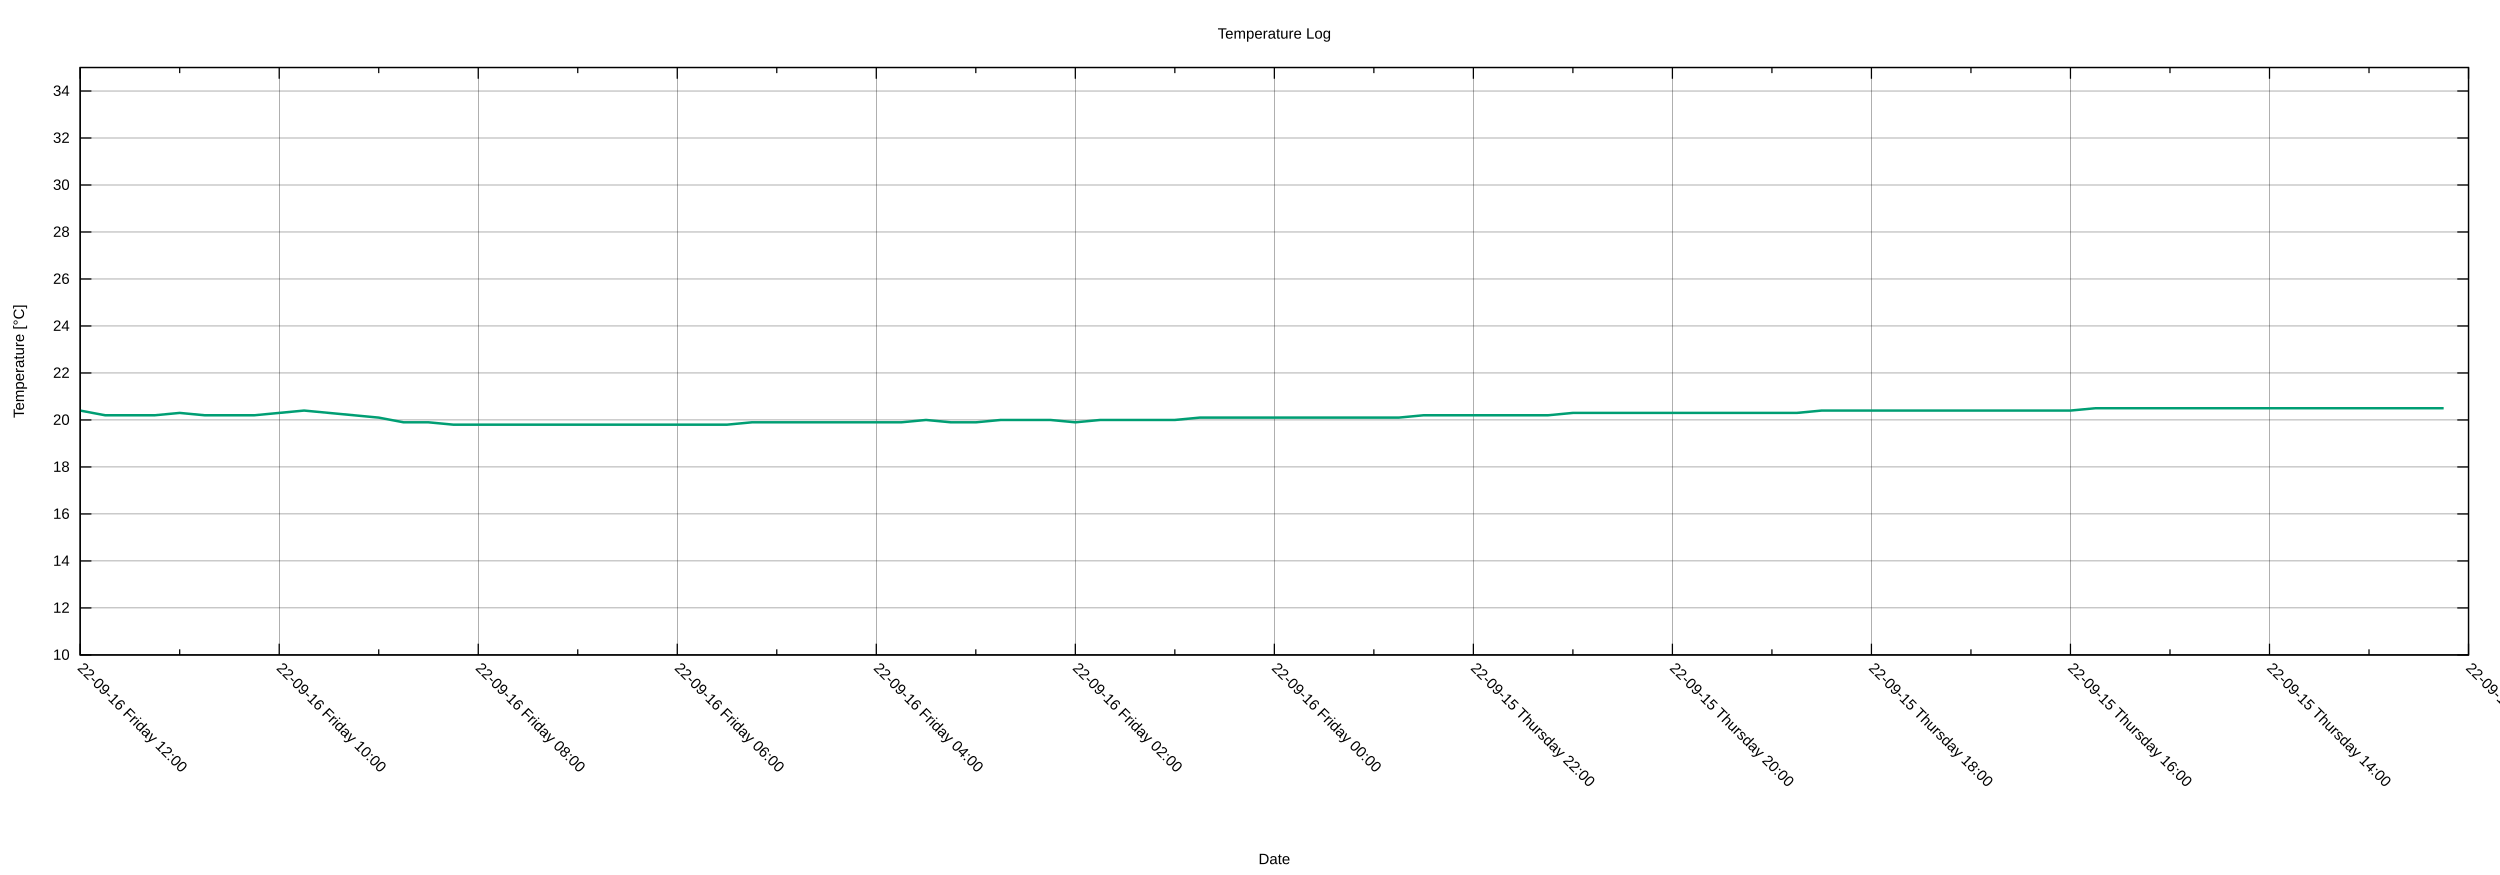
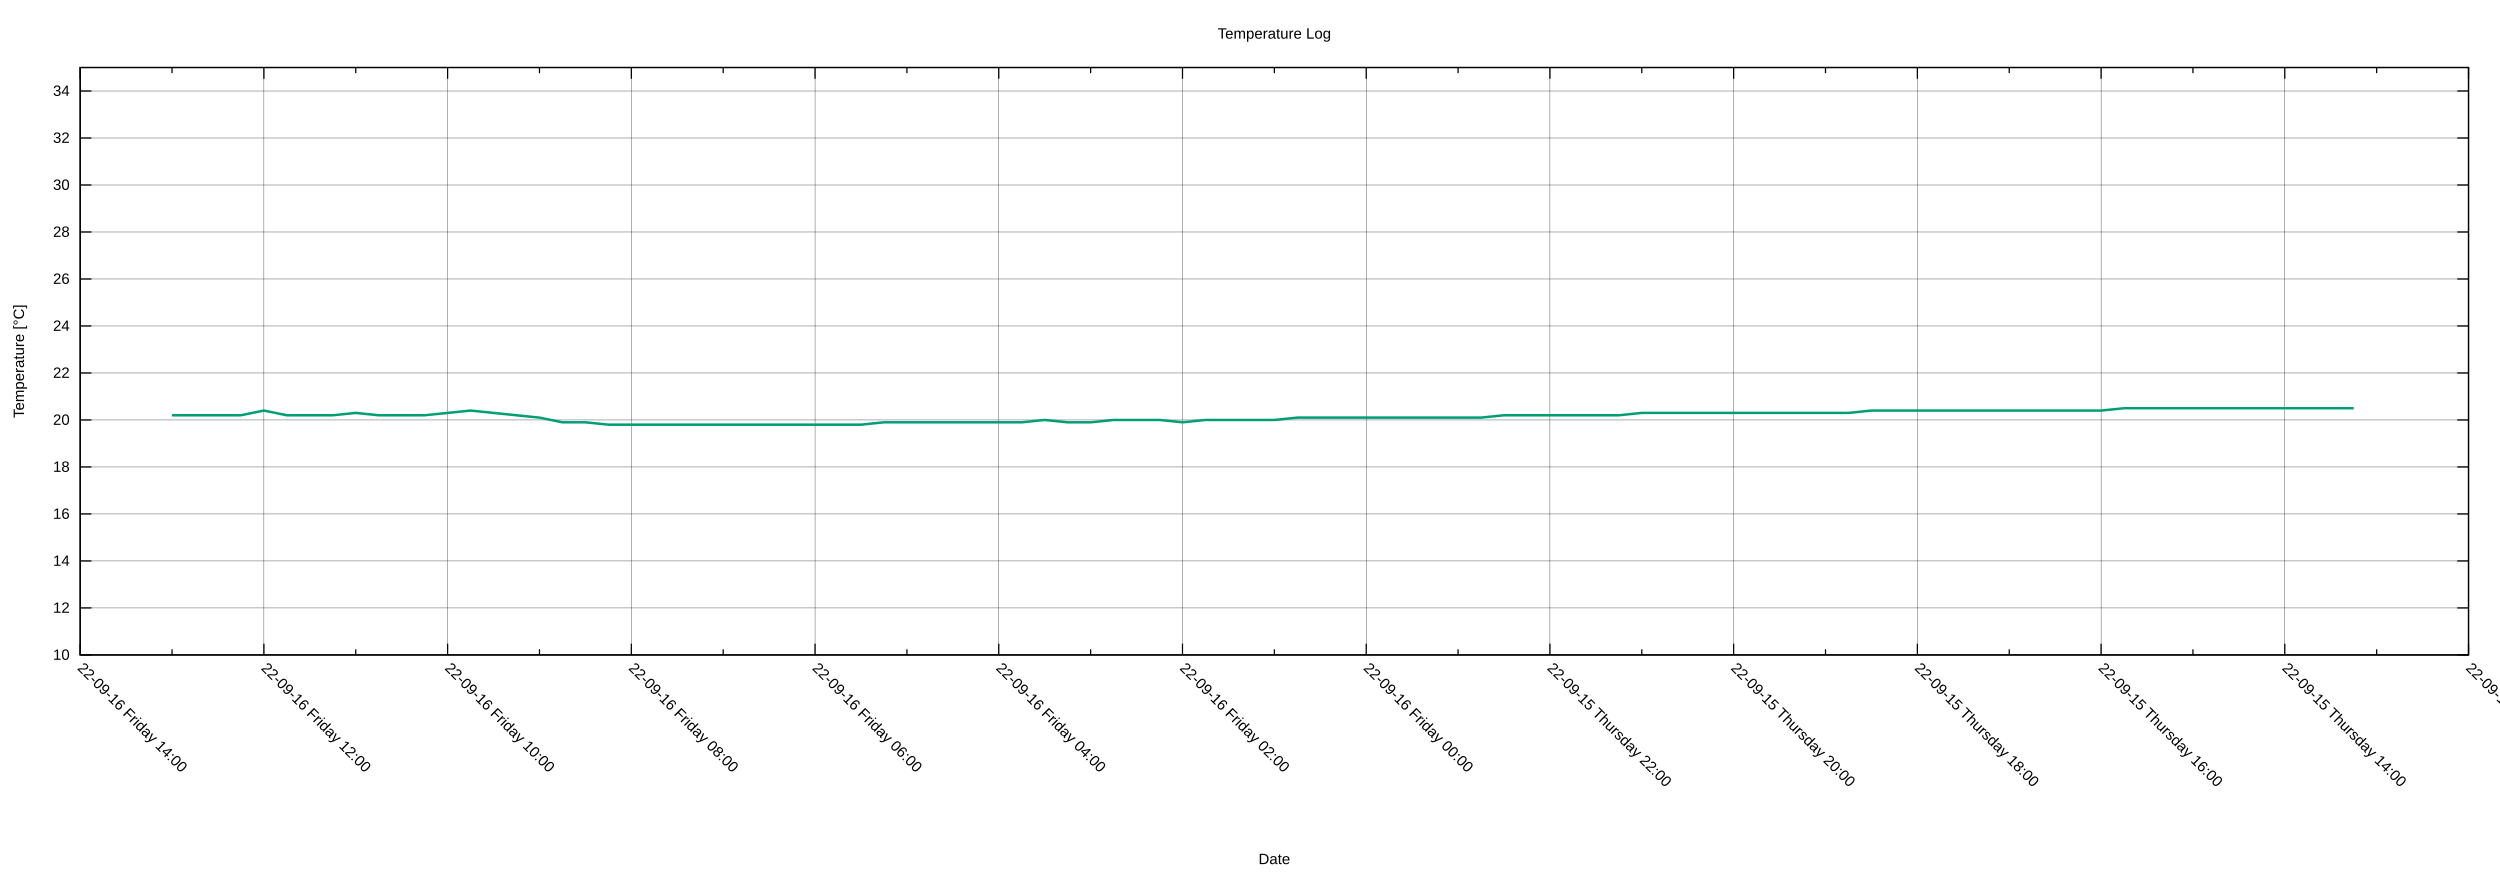
<svg xmlns="http://www.w3.org/2000/svg" xmlns:xlink="http://www.w3.org/1999/xlink" width="2000" height="700" viewBox="0 0 2000 700">
  <g id="gnuplot_canvas">
    <rect x="0" y="0" width="2000" height="700" fill="none" />
    <defs>
      <circle id="gpDot" r="0.5" stroke-width="0.5" stroke="currentColor" />
      <path id="gpPt0" stroke-width="0.222" stroke="currentColor" d="M-1,0 h2 M0,-1 v2" />
      <path id="gpPt1" stroke-width="0.222" stroke="currentColor" d="M-1,-1 L1,1 M1,-1 L-1,1" />
      <path id="gpPt2" stroke-width="0.222" stroke="currentColor" d="M-1,0 L1,0 M0,-1 L0,1 M-1,-1 L1,1 M-1,1 L1,-1" />
      <rect id="gpPt3" stroke-width="0.222" stroke="currentColor" x="-1" y="-1" width="2" height="2" />
      <rect id="gpPt4" stroke-width="0.222" stroke="currentColor" fill="currentColor" x="-1" y="-1" width="2" height="2" />
      <circle id="gpPt5" stroke-width="0.222" stroke="currentColor" cx="0" cy="0" r="1" />
      <use xlink:href="#gpPt5" id="gpPt6" fill="currentColor" stroke="none" />
      <path id="gpPt7" stroke-width="0.222" stroke="currentColor" d="M0,-1.33 L-1.33,0.67 L1.33,0.67 z" />
      <use xlink:href="#gpPt7" id="gpPt8" fill="currentColor" stroke="none" />
      <use xlink:href="#gpPt7" id="gpPt9" stroke="currentColor" transform="rotate(180)" />
      <use xlink:href="#gpPt9" id="gpPt10" fill="currentColor" stroke="none" />
      <use xlink:href="#gpPt3" id="gpPt11" stroke="currentColor" transform="rotate(45)" />
      <use xlink:href="#gpPt11" id="gpPt12" fill="currentColor" stroke="none" />
      <path id="gpPt13" stroke-width="0.222" stroke="currentColor" d="M0,1.330 L1.265,0.411 L0.782,-1.067 L-0.782,-1.076 L-1.265,0.411 z" />
      <use xlink:href="#gpPt13" id="gpPt14" fill="currentColor" stroke="none" />
      <filter id="textbox" filterUnits="objectBoundingBox" x="0" y="0" height="1" width="1">
        <feFlood flood-color="white" flood-opacity="1" result="bgnd" />
        <feComposite in="SourceGraphic" in2="bgnd" operator="atop" />
      </filter>
      <filter id="greybox" filterUnits="objectBoundingBox" x="0" y="0" height="1" width="1">
        <feFlood flood-color="lightgrey" flood-opacity="1" result="grey" />
        <feComposite in="SourceGraphic" in2="grey" operator="atop" />
      </filter>
    </defs>
    <g fill="none" color="white" stroke="currentColor" stroke-width="1.00" stroke-linecap="butt" stroke-linejoin="miter">
</g>
    <g fill="none" color="black" stroke="currentColor" stroke-width="1.00" stroke-linecap="butt" stroke-linejoin="miter">
</g>
    <g fill="none" color="black" stroke="black" stroke-width="0.25" stroke-linecap="butt" stroke-linejoin="miter">
</g>
    <g fill="none" color="black" stroke="currentColor" stroke-width="0.25" stroke-linecap="butt" stroke-linejoin="miter">
      <path stroke="black" class="gridline" d="M64.14,523.95 L1974.82,523.95  " />
    </g>
    <g fill="none" color="black" stroke="black" stroke-width="1.00" stroke-linecap="butt" stroke-linejoin="miter">
</g>
    <g fill="none" color="black" stroke="currentColor" stroke-width="1.00" stroke-linecap="butt" stroke-linejoin="miter">
      <path stroke="black" d="M64.14,523.95 L73.14,523.95 M1974.82,523.95 L1965.82,523.95  " />
      <g transform="translate(55.75,527.85)" stroke="none" fill="black" font-family="Arial" font-size="12.00" text-anchor="end">
        <text>
          <tspan font-family="Arial"> 10</tspan>
        </text>
      </g>
    </g>
    <g fill="none" color="black" stroke="currentColor" stroke-width="1.00" stroke-linecap="butt" stroke-linejoin="miter">
</g>
    <g fill="none" color="black" stroke="black" stroke-width="0.25" stroke-linecap="butt" stroke-linejoin="miter">
</g>
    <g fill="none" color="black" stroke="currentColor" stroke-width="0.25" stroke-linecap="butt" stroke-linejoin="miter">
      <path stroke="black" class="gridline" d="M64.14,486.35 L1974.82,486.35  " />
    </g>
    <g fill="none" color="black" stroke="black" stroke-width="1.00" stroke-linecap="butt" stroke-linejoin="miter">
</g>
    <g fill="none" color="black" stroke="currentColor" stroke-width="1.00" stroke-linecap="butt" stroke-linejoin="miter">
      <path stroke="black" d="M64.14,486.35 L73.14,486.35 M1974.82,486.35 L1965.82,486.35  " />
      <g transform="translate(55.75,490.25)" stroke="none" fill="black" font-family="Arial" font-size="12.00" text-anchor="end">
        <text>
          <tspan font-family="Arial"> 12</tspan>
        </text>
      </g>
    </g>
    <g fill="none" color="black" stroke="currentColor" stroke-width="1.00" stroke-linecap="butt" stroke-linejoin="miter">
</g>
    <g fill="none" color="black" stroke="black" stroke-width="0.25" stroke-linecap="butt" stroke-linejoin="miter">
</g>
    <g fill="none" color="black" stroke="currentColor" stroke-width="0.25" stroke-linecap="butt" stroke-linejoin="miter">
      <path stroke="black" class="gridline" d="M64.14,448.76 L1974.82,448.76  " />
    </g>
    <g fill="none" color="black" stroke="black" stroke-width="1.00" stroke-linecap="butt" stroke-linejoin="miter">
</g>
    <g fill="none" color="black" stroke="currentColor" stroke-width="1.00" stroke-linecap="butt" stroke-linejoin="miter">
      <path stroke="black" d="M64.14,448.76 L73.14,448.76 M1974.82,448.76 L1965.82,448.76  " />
      <g transform="translate(55.75,452.66)" stroke="none" fill="black" font-family="Arial" font-size="12.00" text-anchor="end">
        <text>
          <tspan font-family="Arial"> 14</tspan>
        </text>
      </g>
    </g>
    <g fill="none" color="black" stroke="currentColor" stroke-width="1.00" stroke-linecap="butt" stroke-linejoin="miter">
</g>
    <g fill="none" color="black" stroke="black" stroke-width="0.25" stroke-linecap="butt" stroke-linejoin="miter">
</g>
    <g fill="none" color="black" stroke="currentColor" stroke-width="0.25" stroke-linecap="butt" stroke-linejoin="miter">
      <path stroke="black" class="gridline" d="M64.14,411.16 L1974.82,411.16  " />
    </g>
    <g fill="none" color="black" stroke="black" stroke-width="1.00" stroke-linecap="butt" stroke-linejoin="miter">
</g>
    <g fill="none" color="black" stroke="currentColor" stroke-width="1.00" stroke-linecap="butt" stroke-linejoin="miter">
      <path stroke="black" d="M64.14,411.16 L73.14,411.16 M1974.82,411.16 L1965.82,411.16  " />
      <g transform="translate(55.75,415.06)" stroke="none" fill="black" font-family="Arial" font-size="12.00" text-anchor="end">
        <text>
          <tspan font-family="Arial"> 16</tspan>
        </text>
      </g>
    </g>
    <g fill="none" color="black" stroke="currentColor" stroke-width="1.00" stroke-linecap="butt" stroke-linejoin="miter">
</g>
    <g fill="none" color="black" stroke="black" stroke-width="0.25" stroke-linecap="butt" stroke-linejoin="miter">
</g>
    <g fill="none" color="black" stroke="currentColor" stroke-width="0.25" stroke-linecap="butt" stroke-linejoin="miter">
      <path stroke="black" class="gridline" d="M64.14,373.57 L1974.82,373.57  " />
    </g>
    <g fill="none" color="black" stroke="black" stroke-width="1.00" stroke-linecap="butt" stroke-linejoin="miter">
</g>
    <g fill="none" color="black" stroke="currentColor" stroke-width="1.00" stroke-linecap="butt" stroke-linejoin="miter">
      <path stroke="black" d="M64.14,373.57 L73.14,373.57 M1974.82,373.57 L1965.82,373.57  " />
      <g transform="translate(55.75,377.47)" stroke="none" fill="black" font-family="Arial" font-size="12.00" text-anchor="end">
        <text>
          <tspan font-family="Arial"> 18</tspan>
        </text>
      </g>
    </g>
    <g fill="none" color="black" stroke="currentColor" stroke-width="1.00" stroke-linecap="butt" stroke-linejoin="miter">
</g>
    <g fill="none" color="black" stroke="black" stroke-width="0.25" stroke-linecap="butt" stroke-linejoin="miter">
</g>
    <g fill="none" color="black" stroke="currentColor" stroke-width="0.25" stroke-linecap="butt" stroke-linejoin="miter">
      <path stroke="black" class="gridline" d="M64.14,335.97 L1974.82,335.97  " />
    </g>
    <g fill="none" color="black" stroke="black" stroke-width="1.00" stroke-linecap="butt" stroke-linejoin="miter">
</g>
    <g fill="none" color="black" stroke="currentColor" stroke-width="1.00" stroke-linecap="butt" stroke-linejoin="miter">
      <path stroke="black" d="M64.14,335.97 L73.14,335.97 M1974.82,335.97 L1965.82,335.97  " />
      <g transform="translate(55.75,339.87)" stroke="none" fill="black" font-family="Arial" font-size="12.00" text-anchor="end">
        <text>
          <tspan font-family="Arial"> 20</tspan>
        </text>
      </g>
    </g>
    <g fill="none" color="black" stroke="currentColor" stroke-width="1.00" stroke-linecap="butt" stroke-linejoin="miter">
</g>
    <g fill="none" color="black" stroke="black" stroke-width="0.25" stroke-linecap="butt" stroke-linejoin="miter">
</g>
    <g fill="none" color="black" stroke="currentColor" stroke-width="0.25" stroke-linecap="butt" stroke-linejoin="miter">
      <path stroke="black" class="gridline" d="M64.14,298.38 L1974.82,298.38  " />
    </g>
    <g fill="none" color="black" stroke="black" stroke-width="1.00" stroke-linecap="butt" stroke-linejoin="miter">
</g>
    <g fill="none" color="black" stroke="currentColor" stroke-width="1.00" stroke-linecap="butt" stroke-linejoin="miter">
      <path stroke="black" d="M64.14,298.38 L73.14,298.38 M1974.82,298.38 L1965.82,298.38  " />
      <g transform="translate(55.75,302.28)" stroke="none" fill="black" font-family="Arial" font-size="12.00" text-anchor="end">
        <text>
          <tspan font-family="Arial"> 22</tspan>
        </text>
      </g>
    </g>
    <g fill="none" color="black" stroke="currentColor" stroke-width="1.00" stroke-linecap="butt" stroke-linejoin="miter">
</g>
    <g fill="none" color="black" stroke="black" stroke-width="0.25" stroke-linecap="butt" stroke-linejoin="miter">
</g>
    <g fill="none" color="black" stroke="currentColor" stroke-width="0.25" stroke-linecap="butt" stroke-linejoin="miter">
      <path stroke="black" class="gridline" d="M64.14,260.78 L1974.82,260.78  " />
    </g>
    <g fill="none" color="black" stroke="black" stroke-width="1.00" stroke-linecap="butt" stroke-linejoin="miter">
</g>
    <g fill="none" color="black" stroke="currentColor" stroke-width="1.00" stroke-linecap="butt" stroke-linejoin="miter">
      <path stroke="black" d="M64.14,260.78 L73.14,260.78 M1974.82,260.78 L1965.82,260.78  " />
      <g transform="translate(55.75,264.68)" stroke="none" fill="black" font-family="Arial" font-size="12.00" text-anchor="end">
        <text>
          <tspan font-family="Arial"> 24</tspan>
        </text>
      </g>
    </g>
    <g fill="none" color="black" stroke="currentColor" stroke-width="1.00" stroke-linecap="butt" stroke-linejoin="miter">
</g>
    <g fill="none" color="black" stroke="black" stroke-width="0.25" stroke-linecap="butt" stroke-linejoin="miter">
</g>
    <g fill="none" color="black" stroke="currentColor" stroke-width="0.25" stroke-linecap="butt" stroke-linejoin="miter">
      <path stroke="black" class="gridline" d="M64.14,223.19 L1974.82,223.19  " />
    </g>
    <g fill="none" color="black" stroke="black" stroke-width="1.00" stroke-linecap="butt" stroke-linejoin="miter">
</g>
    <g fill="none" color="black" stroke="currentColor" stroke-width="1.00" stroke-linecap="butt" stroke-linejoin="miter">
      <path stroke="black" d="M64.14,223.19 L73.14,223.19 M1974.82,223.19 L1965.82,223.19  " />
      <g transform="translate(55.75,227.09)" stroke="none" fill="black" font-family="Arial" font-size="12.00" text-anchor="end">
        <text>
          <tspan font-family="Arial"> 26</tspan>
        </text>
      </g>
    </g>
    <g fill="none" color="black" stroke="currentColor" stroke-width="1.00" stroke-linecap="butt" stroke-linejoin="miter">
</g>
    <g fill="none" color="black" stroke="black" stroke-width="0.25" stroke-linecap="butt" stroke-linejoin="miter">
</g>
    <g fill="none" color="black" stroke="currentColor" stroke-width="0.25" stroke-linecap="butt" stroke-linejoin="miter">
      <path stroke="black" class="gridline" d="M64.14,185.59 L1974.82,185.59  " />
    </g>
    <g fill="none" color="black" stroke="black" stroke-width="1.00" stroke-linecap="butt" stroke-linejoin="miter">
</g>
    <g fill="none" color="black" stroke="currentColor" stroke-width="1.00" stroke-linecap="butt" stroke-linejoin="miter">
      <path stroke="black" d="M64.14,185.59 L73.14,185.59 M1974.82,185.59 L1965.82,185.59  " />
      <g transform="translate(55.75,189.49)" stroke="none" fill="black" font-family="Arial" font-size="12.00" text-anchor="end">
        <text>
          <tspan font-family="Arial"> 28</tspan>
        </text>
      </g>
    </g>
    <g fill="none" color="black" stroke="currentColor" stroke-width="1.00" stroke-linecap="butt" stroke-linejoin="miter">
</g>
    <g fill="none" color="black" stroke="black" stroke-width="0.25" stroke-linecap="butt" stroke-linejoin="miter">
</g>
    <g fill="none" color="black" stroke="currentColor" stroke-width="0.25" stroke-linecap="butt" stroke-linejoin="miter">
      <path stroke="black" class="gridline" d="M64.14,148.00 L1974.82,148.00  " />
    </g>
    <g fill="none" color="black" stroke="black" stroke-width="1.00" stroke-linecap="butt" stroke-linejoin="miter">
</g>
    <g fill="none" color="black" stroke="currentColor" stroke-width="1.00" stroke-linecap="butt" stroke-linejoin="miter">
      <path stroke="black" d="M64.14,148.00 L73.14,148.00 M1974.82,148.00 L1965.82,148.00  " />
      <g transform="translate(55.75,151.90)" stroke="none" fill="black" font-family="Arial" font-size="12.00" text-anchor="end">
        <text>
          <tspan font-family="Arial"> 30</tspan>
        </text>
      </g>
    </g>
    <g fill="none" color="black" stroke="currentColor" stroke-width="1.00" stroke-linecap="butt" stroke-linejoin="miter">
</g>
    <g fill="none" color="black" stroke="black" stroke-width="0.25" stroke-linecap="butt" stroke-linejoin="miter">
</g>
    <g fill="none" color="black" stroke="currentColor" stroke-width="0.25" stroke-linecap="butt" stroke-linejoin="miter">
      <path stroke="black" class="gridline" d="M64.14,110.40 L1974.82,110.40  " />
    </g>
    <g fill="none" color="black" stroke="black" stroke-width="1.00" stroke-linecap="butt" stroke-linejoin="miter">
</g>
    <g fill="none" color="black" stroke="currentColor" stroke-width="1.00" stroke-linecap="butt" stroke-linejoin="miter">
      <path stroke="black" d="M64.14,110.40 L73.14,110.40 M1974.82,110.40 L1965.82,110.40  " />
      <g transform="translate(55.75,114.30)" stroke="none" fill="black" font-family="Arial" font-size="12.00" text-anchor="end">
        <text>
          <tspan font-family="Arial"> 32</tspan>
        </text>
      </g>
    </g>
    <g fill="none" color="black" stroke="currentColor" stroke-width="1.00" stroke-linecap="butt" stroke-linejoin="miter">
</g>
    <g fill="none" color="black" stroke="black" stroke-width="0.25" stroke-linecap="butt" stroke-linejoin="miter">
</g>
    <g fill="none" color="black" stroke="currentColor" stroke-width="0.25" stroke-linecap="butt" stroke-linejoin="miter">
      <path stroke="black" class="gridline" d="M64.14,72.81 L1974.82,72.81  " />
    </g>
    <g fill="none" color="black" stroke="black" stroke-width="1.00" stroke-linecap="butt" stroke-linejoin="miter">
</g>
    <g fill="none" color="black" stroke="currentColor" stroke-width="1.00" stroke-linecap="butt" stroke-linejoin="miter">
      <path stroke="black" d="M64.14,72.81 L73.14,72.81 M1974.82,72.81 L1965.82,72.81  " />
      <g transform="translate(55.75,76.71)" stroke="none" fill="black" font-family="Arial" font-size="12.00" text-anchor="end">
        <text>
          <tspan font-family="Arial"> 34</tspan>
        </text>
      </g>
    </g>
    <g fill="none" color="black" stroke="currentColor" stroke-width="1.00" stroke-linecap="butt" stroke-linejoin="miter">
</g>
    <g fill="none" color="black" stroke="black" stroke-width="0.25" stroke-linecap="butt" stroke-linejoin="miter">
</g>
    <g fill="none" color="black" stroke="currentColor" stroke-width="0.25" stroke-linecap="butt" stroke-linejoin="miter">
      <path stroke="black" class="gridline" d="M1974.82,523.95 L1974.82,54.01  " />
    </g>
    <g fill="none" color="black" stroke="black" stroke-width="1.00" stroke-linecap="butt" stroke-linejoin="miter">
</g>
    <g fill="none" color="black" stroke="currentColor" stroke-width="1.00" stroke-linecap="butt" stroke-linejoin="miter">
      <path stroke="black" d="M1974.82,523.95 L1974.82,514.95 M1974.82,54.01 L1974.82,63.01  " />
      <g transform="translate(1972.06,535.10) rotate(45)" stroke="none" fill="black" font-family="Arial" font-size="12.00" text-anchor="start">
        <text>
          <tspan font-family="Arial">22-09-15 Thursday 12:00</tspan>
        </text>
      </g>
    </g>
    <g fill="none" color="black" stroke="currentColor" stroke-width="1.00" stroke-linecap="butt" stroke-linejoin="miter">
-       <path stroke="black" d="M1895.21,523.95 L1895.21,519.45 M1895.21,54.01 L1895.21,58.51  " />
-     </g>
-     <g fill="none" color="black" stroke="black" stroke-width="0.25" stroke-linecap="butt" stroke-linejoin="miter">
- </g>
-     <g fill="none" color="black" stroke="currentColor" stroke-width="0.25" stroke-linecap="butt" stroke-linejoin="miter">
-       <path stroke="black" class="gridline" d="M1815.60,523.95 L1815.60,54.01  " />
-     </g>
-     <g fill="none" color="black" stroke="black" stroke-width="1.00" stroke-linecap="butt" stroke-linejoin="miter">
- </g>
-     <g fill="none" color="black" stroke="currentColor" stroke-width="1.00" stroke-linecap="butt" stroke-linejoin="miter">
-       <path stroke="black" d="M1815.60,523.95 L1815.60,514.95 M1815.60,54.01 L1815.60,63.01  " />
-       <g transform="translate(1812.84,535.10) rotate(45)" stroke="none" fill="black" font-family="Arial" font-size="12.00" text-anchor="start">
+       <path stroke="black" d="M1901.33,523.95 L1901.33,519.45 M1901.33,54.01 L1901.33,58.51  " />
+     </g>
+     <g fill="none" color="black" stroke="black" stroke-width="0.25" stroke-linecap="butt" stroke-linejoin="miter">
+ </g>
+     <g fill="none" color="black" stroke="currentColor" stroke-width="0.25" stroke-linecap="butt" stroke-linejoin="miter">
+       <path stroke="black" class="gridline" d="M1827.84,523.95 L1827.84,54.01  " />
+     </g>
+     <g fill="none" color="black" stroke="black" stroke-width="1.00" stroke-linecap="butt" stroke-linejoin="miter">
+ </g>
+     <g fill="none" color="black" stroke="currentColor" stroke-width="1.00" stroke-linecap="butt" stroke-linejoin="miter">
+       <path stroke="black" d="M1827.84,523.95 L1827.84,514.95 M1827.84,54.01 L1827.84,63.01  " />
+       <g transform="translate(1825.08,535.10) rotate(45)" stroke="none" fill="black" font-family="Arial" font-size="12.00" text-anchor="start">
        <text>
          <tspan font-family="Arial">22-09-15 Thursday 14:00</tspan>
        </text>
      </g>
    </g>
    <g fill="none" color="black" stroke="currentColor" stroke-width="1.00" stroke-linecap="butt" stroke-linejoin="miter">
-       <path stroke="black" d="M1735.99,523.95 L1735.99,519.45 M1735.99,54.01 L1735.99,58.51  " />
-     </g>
-     <g fill="none" color="black" stroke="black" stroke-width="0.25" stroke-linecap="butt" stroke-linejoin="miter">
- </g>
-     <g fill="none" color="black" stroke="currentColor" stroke-width="0.25" stroke-linecap="butt" stroke-linejoin="miter">
-       <path stroke="black" class="gridline" d="M1656.37,523.95 L1656.37,54.01  " />
-     </g>
-     <g fill="none" color="black" stroke="black" stroke-width="1.00" stroke-linecap="butt" stroke-linejoin="miter">
- </g>
-     <g fill="none" color="black" stroke="currentColor" stroke-width="1.00" stroke-linecap="butt" stroke-linejoin="miter">
-       <path stroke="black" d="M1656.37,523.95 L1656.37,514.95 M1656.37,54.01 L1656.37,63.01  " />
-       <g transform="translate(1653.61,535.10) rotate(45)" stroke="none" fill="black" font-family="Arial" font-size="12.00" text-anchor="start">
+       <path stroke="black" d="M1754.36,523.95 L1754.36,519.45 M1754.36,54.01 L1754.36,58.51  " />
+     </g>
+     <g fill="none" color="black" stroke="black" stroke-width="0.25" stroke-linecap="butt" stroke-linejoin="miter">
+ </g>
+     <g fill="none" color="black" stroke="currentColor" stroke-width="0.25" stroke-linecap="butt" stroke-linejoin="miter">
+       <path stroke="black" class="gridline" d="M1680.87,523.95 L1680.87,54.01  " />
+     </g>
+     <g fill="none" color="black" stroke="black" stroke-width="1.00" stroke-linecap="butt" stroke-linejoin="miter">
+ </g>
+     <g fill="none" color="black" stroke="currentColor" stroke-width="1.00" stroke-linecap="butt" stroke-linejoin="miter">
+       <path stroke="black" d="M1680.87,523.95 L1680.87,514.95 M1680.87,54.01 L1680.87,63.01  " />
+       <g transform="translate(1678.11,535.10) rotate(45)" stroke="none" fill="black" font-family="Arial" font-size="12.00" text-anchor="start">
        <text>
          <tspan font-family="Arial">22-09-15 Thursday 16:00</tspan>
        </text>
      </g>
    </g>
    <g fill="none" color="black" stroke="currentColor" stroke-width="1.00" stroke-linecap="butt" stroke-linejoin="miter">
-       <path stroke="black" d="M1576.76,523.95 L1576.76,519.45 M1576.76,54.01 L1576.76,58.51  " />
-     </g>
-     <g fill="none" color="black" stroke="black" stroke-width="0.25" stroke-linecap="butt" stroke-linejoin="miter">
- </g>
-     <g fill="none" color="black" stroke="currentColor" stroke-width="0.25" stroke-linecap="butt" stroke-linejoin="miter">
-       <path stroke="black" class="gridline" d="M1497.15,523.95 L1497.15,54.01  " />
-     </g>
-     <g fill="none" color="black" stroke="black" stroke-width="1.00" stroke-linecap="butt" stroke-linejoin="miter">
- </g>
-     <g fill="none" color="black" stroke="currentColor" stroke-width="1.00" stroke-linecap="butt" stroke-linejoin="miter">
-       <path stroke="black" d="M1497.15,523.95 L1497.15,514.95 M1497.15,54.01 L1497.15,63.01  " />
-       <g transform="translate(1494.39,535.10) rotate(45)" stroke="none" fill="black" font-family="Arial" font-size="12.00" text-anchor="start">
+       <path stroke="black" d="M1607.38,523.95 L1607.38,519.45 M1607.38,54.01 L1607.38,58.51  " />
+     </g>
+     <g fill="none" color="black" stroke="black" stroke-width="0.25" stroke-linecap="butt" stroke-linejoin="miter">
+ </g>
+     <g fill="none" color="black" stroke="currentColor" stroke-width="0.25" stroke-linecap="butt" stroke-linejoin="miter">
+       <path stroke="black" class="gridline" d="M1533.89,523.95 L1533.89,54.01  " />
+     </g>
+     <g fill="none" color="black" stroke="black" stroke-width="1.00" stroke-linecap="butt" stroke-linejoin="miter">
+ </g>
+     <g fill="none" color="black" stroke="currentColor" stroke-width="1.00" stroke-linecap="butt" stroke-linejoin="miter">
+       <path stroke="black" d="M1533.89,523.95 L1533.89,514.95 M1533.89,54.01 L1533.89,63.01  " />
+       <g transform="translate(1531.13,535.10) rotate(45)" stroke="none" fill="black" font-family="Arial" font-size="12.00" text-anchor="start">
        <text>
          <tspan font-family="Arial">22-09-15 Thursday 18:00</tspan>
        </text>
      </g>
    </g>
    <g fill="none" color="black" stroke="currentColor" stroke-width="1.00" stroke-linecap="butt" stroke-linejoin="miter">
-       <path stroke="black" d="M1417.54,523.95 L1417.54,519.45 M1417.54,54.01 L1417.54,58.51  " />
-     </g>
-     <g fill="none" color="black" stroke="black" stroke-width="0.25" stroke-linecap="butt" stroke-linejoin="miter">
- </g>
-     <g fill="none" color="black" stroke="currentColor" stroke-width="0.25" stroke-linecap="butt" stroke-linejoin="miter">
-       <path stroke="black" class="gridline" d="M1337.93,523.95 L1337.93,54.01  " />
-     </g>
-     <g fill="none" color="black" stroke="black" stroke-width="1.00" stroke-linecap="butt" stroke-linejoin="miter">
- </g>
-     <g fill="none" color="black" stroke="currentColor" stroke-width="1.00" stroke-linecap="butt" stroke-linejoin="miter">
-       <path stroke="black" d="M1337.93,523.95 L1337.93,514.95 M1337.93,54.01 L1337.93,63.01  " />
-       <g transform="translate(1335.17,535.10) rotate(45)" stroke="none" fill="black" font-family="Arial" font-size="12.00" text-anchor="start">
+       <path stroke="black" d="M1460.41,523.95 L1460.41,519.45 M1460.41,54.01 L1460.41,58.51  " />
+     </g>
+     <g fill="none" color="black" stroke="black" stroke-width="0.25" stroke-linecap="butt" stroke-linejoin="miter">
+ </g>
+     <g fill="none" color="black" stroke="currentColor" stroke-width="0.25" stroke-linecap="butt" stroke-linejoin="miter">
+       <path stroke="black" class="gridline" d="M1386.92,523.95 L1386.92,54.01  " />
+     </g>
+     <g fill="none" color="black" stroke="black" stroke-width="1.00" stroke-linecap="butt" stroke-linejoin="miter">
+ </g>
+     <g fill="none" color="black" stroke="currentColor" stroke-width="1.00" stroke-linecap="butt" stroke-linejoin="miter">
+       <path stroke="black" d="M1386.92,523.95 L1386.92,514.95 M1386.92,54.01 L1386.92,63.01  " />
+       <g transform="translate(1384.16,535.10) rotate(45)" stroke="none" fill="black" font-family="Arial" font-size="12.00" text-anchor="start">
        <text>
          <tspan font-family="Arial">22-09-15 Thursday 20:00</tspan>
        </text>
      </g>
    </g>
    <g fill="none" color="black" stroke="currentColor" stroke-width="1.00" stroke-linecap="butt" stroke-linejoin="miter">
-       <path stroke="black" d="M1258.32,523.95 L1258.32,519.45 M1258.32,54.01 L1258.32,58.51  " />
-     </g>
-     <g fill="none" color="black" stroke="black" stroke-width="0.25" stroke-linecap="butt" stroke-linejoin="miter">
- </g>
-     <g fill="none" color="black" stroke="currentColor" stroke-width="0.25" stroke-linecap="butt" stroke-linejoin="miter">
-       <path stroke="black" class="gridline" d="M1178.70,523.95 L1178.70,54.01  " />
-     </g>
-     <g fill="none" color="black" stroke="black" stroke-width="1.00" stroke-linecap="butt" stroke-linejoin="miter">
- </g>
-     <g fill="none" color="black" stroke="currentColor" stroke-width="1.00" stroke-linecap="butt" stroke-linejoin="miter">
-       <path stroke="black" d="M1178.70,523.95 L1178.70,514.95 M1178.70,54.01 L1178.70,63.01  " />
-       <g transform="translate(1175.94,535.10) rotate(45)" stroke="none" fill="black" font-family="Arial" font-size="12.00" text-anchor="start">
+       <path stroke="black" d="M1313.43,523.95 L1313.43,519.45 M1313.43,54.01 L1313.43,58.51  " />
+     </g>
+     <g fill="none" color="black" stroke="black" stroke-width="0.25" stroke-linecap="butt" stroke-linejoin="miter">
+ </g>
+     <g fill="none" color="black" stroke="currentColor" stroke-width="0.25" stroke-linecap="butt" stroke-linejoin="miter">
+       <path stroke="black" class="gridline" d="M1239.94,523.95 L1239.94,54.01  " />
+     </g>
+     <g fill="none" color="black" stroke="black" stroke-width="1.00" stroke-linecap="butt" stroke-linejoin="miter">
+ </g>
+     <g fill="none" color="black" stroke="currentColor" stroke-width="1.00" stroke-linecap="butt" stroke-linejoin="miter">
+       <path stroke="black" d="M1239.94,523.95 L1239.94,514.95 M1239.94,54.01 L1239.94,63.01  " />
+       <g transform="translate(1237.18,535.10) rotate(45)" stroke="none" fill="black" font-family="Arial" font-size="12.00" text-anchor="start">
        <text>
          <tspan font-family="Arial">22-09-15 Thursday 22:00</tspan>
        </text>
      </g>
    </g>
    <g fill="none" color="black" stroke="currentColor" stroke-width="1.00" stroke-linecap="butt" stroke-linejoin="miter">
-       <path stroke="black" d="M1099.09,523.95 L1099.09,519.45 M1099.09,54.01 L1099.09,58.51  " />
-     </g>
-     <g fill="none" color="black" stroke="black" stroke-width="0.25" stroke-linecap="butt" stroke-linejoin="miter">
- </g>
-     <g fill="none" color="black" stroke="currentColor" stroke-width="0.25" stroke-linecap="butt" stroke-linejoin="miter">
-       <path stroke="black" class="gridline" d="M1019.48,523.95 L1019.48,54.01  " />
-     </g>
-     <g fill="none" color="black" stroke="black" stroke-width="1.00" stroke-linecap="butt" stroke-linejoin="miter">
- </g>
-     <g fill="none" color="black" stroke="currentColor" stroke-width="1.00" stroke-linecap="butt" stroke-linejoin="miter">
-       <path stroke="black" d="M1019.48,523.95 L1019.48,514.95 M1019.48,54.01 L1019.48,63.01  " />
-       <g transform="translate(1016.72,535.10) rotate(45)" stroke="none" fill="black" font-family="Arial" font-size="12.00" text-anchor="start">
+       <path stroke="black" d="M1166.46,523.95 L1166.46,519.45 M1166.46,54.01 L1166.46,58.51  " />
+     </g>
+     <g fill="none" color="black" stroke="black" stroke-width="0.25" stroke-linecap="butt" stroke-linejoin="miter">
+ </g>
+     <g fill="none" color="black" stroke="currentColor" stroke-width="0.25" stroke-linecap="butt" stroke-linejoin="miter">
+       <path stroke="black" class="gridline" d="M1092.97,523.95 L1092.97,54.01  " />
+     </g>
+     <g fill="none" color="black" stroke="black" stroke-width="1.00" stroke-linecap="butt" stroke-linejoin="miter">
+ </g>
+     <g fill="none" color="black" stroke="currentColor" stroke-width="1.00" stroke-linecap="butt" stroke-linejoin="miter">
+       <path stroke="black" d="M1092.97,523.95 L1092.97,514.95 M1092.97,54.01 L1092.97,63.01  " />
+       <g transform="translate(1090.21,535.10) rotate(45)" stroke="none" fill="black" font-family="Arial" font-size="12.00" text-anchor="start">
        <text>
          <tspan font-family="Arial">22-09-16 Friday 00:00</tspan>
        </text>
      </g>
    </g>
    <g fill="none" color="black" stroke="currentColor" stroke-width="1.00" stroke-linecap="butt" stroke-linejoin="miter">
-       <path stroke="black" d="M939.87,523.95 L939.87,519.45 M939.87,54.01 L939.87,58.51  " />
-     </g>
-     <g fill="none" color="black" stroke="black" stroke-width="0.25" stroke-linecap="butt" stroke-linejoin="miter">
- </g>
-     <g fill="none" color="black" stroke="currentColor" stroke-width="0.25" stroke-linecap="butt" stroke-linejoin="miter">
-       <path stroke="black" class="gridline" d="M860.26,523.95 L860.26,54.01  " />
-     </g>
-     <g fill="none" color="black" stroke="black" stroke-width="1.00" stroke-linecap="butt" stroke-linejoin="miter">
- </g>
-     <g fill="none" color="black" stroke="currentColor" stroke-width="1.00" stroke-linecap="butt" stroke-linejoin="miter">
-       <path stroke="black" d="M860.26,523.95 L860.26,514.95 M860.26,54.01 L860.26,63.01  " />
-       <g transform="translate(857.50,535.10) rotate(45)" stroke="none" fill="black" font-family="Arial" font-size="12.00" text-anchor="start">
+       <path stroke="black" d="M1019.48,523.95 L1019.48,519.45 M1019.48,54.01 L1019.48,58.51  " />
+     </g>
+     <g fill="none" color="black" stroke="black" stroke-width="0.25" stroke-linecap="butt" stroke-linejoin="miter">
+ </g>
+     <g fill="none" color="black" stroke="currentColor" stroke-width="0.25" stroke-linecap="butt" stroke-linejoin="miter">
+       <path stroke="black" class="gridline" d="M945.99,523.95 L945.99,54.01  " />
+     </g>
+     <g fill="none" color="black" stroke="black" stroke-width="1.00" stroke-linecap="butt" stroke-linejoin="miter">
+ </g>
+     <g fill="none" color="black" stroke="currentColor" stroke-width="1.00" stroke-linecap="butt" stroke-linejoin="miter">
+       <path stroke="black" d="M945.99,523.95 L945.99,514.95 M945.99,54.01 L945.99,63.01  " />
+       <g transform="translate(943.23,535.10) rotate(45)" stroke="none" fill="black" font-family="Arial" font-size="12.00" text-anchor="start">
        <text>
          <tspan font-family="Arial">22-09-16 Friday 02:00</tspan>
        </text>
      </g>
    </g>
    <g fill="none" color="black" stroke="currentColor" stroke-width="1.00" stroke-linecap="butt" stroke-linejoin="miter">
-       <path stroke="black" d="M780.65,523.95 L780.65,519.45 M780.65,54.01 L780.65,58.51  " />
-     </g>
-     <g fill="none" color="black" stroke="black" stroke-width="0.25" stroke-linecap="butt" stroke-linejoin="miter">
- </g>
-     <g fill="none" color="black" stroke="currentColor" stroke-width="0.25" stroke-linecap="butt" stroke-linejoin="miter">
-       <path stroke="black" class="gridline" d="M701.03,523.95 L701.03,54.01  " />
-     </g>
-     <g fill="none" color="black" stroke="black" stroke-width="1.00" stroke-linecap="butt" stroke-linejoin="miter">
- </g>
-     <g fill="none" color="black" stroke="currentColor" stroke-width="1.00" stroke-linecap="butt" stroke-linejoin="miter">
-       <path stroke="black" d="M701.03,523.95 L701.03,514.95 M701.03,54.01 L701.03,63.01  " />
-       <g transform="translate(698.27,535.10) rotate(45)" stroke="none" fill="black" font-family="Arial" font-size="12.00" text-anchor="start">
+       <path stroke="black" d="M872.50,523.95 L872.50,519.45 M872.50,54.01 L872.50,58.51  " />
+     </g>
+     <g fill="none" color="black" stroke="black" stroke-width="0.25" stroke-linecap="butt" stroke-linejoin="miter">
+ </g>
+     <g fill="none" color="black" stroke="currentColor" stroke-width="0.25" stroke-linecap="butt" stroke-linejoin="miter">
+       <path stroke="black" class="gridline" d="M799.02,523.95 L799.02,54.01  " />
+     </g>
+     <g fill="none" color="black" stroke="black" stroke-width="1.00" stroke-linecap="butt" stroke-linejoin="miter">
+ </g>
+     <g fill="none" color="black" stroke="currentColor" stroke-width="1.00" stroke-linecap="butt" stroke-linejoin="miter">
+       <path stroke="black" d="M799.02,523.95 L799.02,514.95 M799.02,54.01 L799.02,63.01  " />
+       <g transform="translate(796.26,535.10) rotate(45)" stroke="none" fill="black" font-family="Arial" font-size="12.00" text-anchor="start">
        <text>
          <tspan font-family="Arial">22-09-16 Friday 04:00</tspan>
        </text>
      </g>
    </g>
    <g fill="none" color="black" stroke="currentColor" stroke-width="1.00" stroke-linecap="butt" stroke-linejoin="miter">
-       <path stroke="black" d="M621.42,523.95 L621.42,519.45 M621.42,54.01 L621.42,58.51  " />
-     </g>
-     <g fill="none" color="black" stroke="black" stroke-width="0.25" stroke-linecap="butt" stroke-linejoin="miter">
- </g>
-     <g fill="none" color="black" stroke="currentColor" stroke-width="0.25" stroke-linecap="butt" stroke-linejoin="miter">
-       <path stroke="black" class="gridline" d="M541.81,523.95 L541.81,54.01  " />
-     </g>
-     <g fill="none" color="black" stroke="black" stroke-width="1.00" stroke-linecap="butt" stroke-linejoin="miter">
- </g>
-     <g fill="none" color="black" stroke="currentColor" stroke-width="1.00" stroke-linecap="butt" stroke-linejoin="miter">
-       <path stroke="black" d="M541.81,523.95 L541.81,514.95 M541.81,54.01 L541.81,63.01  " />
-       <g transform="translate(539.05,535.10) rotate(45)" stroke="none" fill="black" font-family="Arial" font-size="12.00" text-anchor="start">
+       <path stroke="black" d="M725.53,523.95 L725.53,519.45 M725.53,54.01 L725.53,58.51  " />
+     </g>
+     <g fill="none" color="black" stroke="black" stroke-width="0.25" stroke-linecap="butt" stroke-linejoin="miter">
+ </g>
+     <g fill="none" color="black" stroke="currentColor" stroke-width="0.25" stroke-linecap="butt" stroke-linejoin="miter">
+       <path stroke="black" class="gridline" d="M652.04,523.95 L652.04,54.01  " />
+     </g>
+     <g fill="none" color="black" stroke="black" stroke-width="1.00" stroke-linecap="butt" stroke-linejoin="miter">
+ </g>
+     <g fill="none" color="black" stroke="currentColor" stroke-width="1.00" stroke-linecap="butt" stroke-linejoin="miter">
+       <path stroke="black" d="M652.04,523.95 L652.04,514.95 M652.04,54.01 L652.04,63.01  " />
+       <g transform="translate(649.28,535.10) rotate(45)" stroke="none" fill="black" font-family="Arial" font-size="12.00" text-anchor="start">
        <text>
          <tspan font-family="Arial">22-09-16 Friday 06:00</tspan>
        </text>
      </g>
    </g>
    <g fill="none" color="black" stroke="currentColor" stroke-width="1.00" stroke-linecap="butt" stroke-linejoin="miter">
-       <path stroke="black" d="M462.20,523.95 L462.20,519.45 M462.20,54.01 L462.20,58.51  " />
-     </g>
-     <g fill="none" color="black" stroke="black" stroke-width="0.25" stroke-linecap="butt" stroke-linejoin="miter">
- </g>
-     <g fill="none" color="black" stroke="currentColor" stroke-width="0.25" stroke-linecap="butt" stroke-linejoin="miter">
-       <path stroke="black" class="gridline" d="M382.59,523.95 L382.59,54.01  " />
-     </g>
-     <g fill="none" color="black" stroke="black" stroke-width="1.00" stroke-linecap="butt" stroke-linejoin="miter">
- </g>
-     <g fill="none" color="black" stroke="currentColor" stroke-width="1.00" stroke-linecap="butt" stroke-linejoin="miter">
-       <path stroke="black" d="M382.59,523.95 L382.59,514.95 M382.59,54.01 L382.59,63.01  " />
-       <g transform="translate(379.83,535.10) rotate(45)" stroke="none" fill="black" font-family="Arial" font-size="12.00" text-anchor="start">
+       <path stroke="black" d="M578.55,523.95 L578.55,519.45 M578.55,54.01 L578.55,58.51  " />
+     </g>
+     <g fill="none" color="black" stroke="black" stroke-width="0.25" stroke-linecap="butt" stroke-linejoin="miter">
+ </g>
+     <g fill="none" color="black" stroke="currentColor" stroke-width="0.25" stroke-linecap="butt" stroke-linejoin="miter">
+       <path stroke="black" class="gridline" d="M505.07,523.95 L505.07,54.01  " />
+     </g>
+     <g fill="none" color="black" stroke="black" stroke-width="1.00" stroke-linecap="butt" stroke-linejoin="miter">
+ </g>
+     <g fill="none" color="black" stroke="currentColor" stroke-width="1.00" stroke-linecap="butt" stroke-linejoin="miter">
+       <path stroke="black" d="M505.07,523.95 L505.07,514.95 M505.07,54.01 L505.07,63.01  " />
+       <g transform="translate(502.31,535.10) rotate(45)" stroke="none" fill="black" font-family="Arial" font-size="12.00" text-anchor="start">
        <text>
          <tspan font-family="Arial">22-09-16 Friday 08:00</tspan>
        </text>
      </g>
    </g>
    <g fill="none" color="black" stroke="currentColor" stroke-width="1.00" stroke-linecap="butt" stroke-linejoin="miter">
-       <path stroke="black" d="M302.98,523.95 L302.98,519.45 M302.98,54.01 L302.98,58.51  " />
-     </g>
-     <g fill="none" color="black" stroke="black" stroke-width="0.25" stroke-linecap="butt" stroke-linejoin="miter">
- </g>
-     <g fill="none" color="black" stroke="currentColor" stroke-width="0.25" stroke-linecap="butt" stroke-linejoin="miter">
-       <path stroke="black" class="gridline" d="M223.36,523.95 L223.36,54.01  " />
-     </g>
-     <g fill="none" color="black" stroke="black" stroke-width="1.00" stroke-linecap="butt" stroke-linejoin="miter">
- </g>
-     <g fill="none" color="black" stroke="currentColor" stroke-width="1.00" stroke-linecap="butt" stroke-linejoin="miter">
-       <path stroke="black" d="M223.36,523.95 L223.36,514.95 M223.36,54.01 L223.36,63.01  " />
-       <g transform="translate(220.60,535.10) rotate(45)" stroke="none" fill="black" font-family="Arial" font-size="12.00" text-anchor="start">
+       <path stroke="black" d="M431.58,523.95 L431.58,519.45 M431.58,54.01 L431.58,58.51  " />
+     </g>
+     <g fill="none" color="black" stroke="black" stroke-width="0.25" stroke-linecap="butt" stroke-linejoin="miter">
+ </g>
+     <g fill="none" color="black" stroke="currentColor" stroke-width="0.25" stroke-linecap="butt" stroke-linejoin="miter">
+       <path stroke="black" class="gridline" d="M358.09,523.95 L358.09,54.01  " />
+     </g>
+     <g fill="none" color="black" stroke="black" stroke-width="1.00" stroke-linecap="butt" stroke-linejoin="miter">
+ </g>
+     <g fill="none" color="black" stroke="currentColor" stroke-width="1.00" stroke-linecap="butt" stroke-linejoin="miter">
+       <path stroke="black" d="M358.09,523.95 L358.09,514.95 M358.09,54.01 L358.09,63.01  " />
+       <g transform="translate(355.33,535.10) rotate(45)" stroke="none" fill="black" font-family="Arial" font-size="12.00" text-anchor="start">
        <text>
          <tspan font-family="Arial">22-09-16 Friday 10:00</tspan>
        </text>
      </g>
    </g>
    <g fill="none" color="black" stroke="currentColor" stroke-width="1.00" stroke-linecap="butt" stroke-linejoin="miter">
-       <path stroke="black" d="M143.75,523.95 L143.75,519.45 M143.75,54.01 L143.75,58.51  " />
+       <path stroke="black" d="M284.60,523.95 L284.60,519.45 M284.60,54.01 L284.60,58.51  " />
+     </g>
+     <g fill="none" color="black" stroke="black" stroke-width="0.25" stroke-linecap="butt" stroke-linejoin="miter">
+ </g>
+     <g fill="none" color="black" stroke="currentColor" stroke-width="0.25" stroke-linecap="butt" stroke-linejoin="miter">
+       <path stroke="black" class="gridline" d="M211.12,523.95 L211.12,54.01  " />
+     </g>
+     <g fill="none" color="black" stroke="black" stroke-width="1.00" stroke-linecap="butt" stroke-linejoin="miter">
+ </g>
+     <g fill="none" color="black" stroke="currentColor" stroke-width="1.00" stroke-linecap="butt" stroke-linejoin="miter">
+       <path stroke="black" d="M211.12,523.95 L211.12,514.95 M211.12,54.01 L211.12,63.01  " />
+       <g transform="translate(208.36,535.10) rotate(45)" stroke="none" fill="black" font-family="Arial" font-size="12.00" text-anchor="start">
+         <text>
+           <tspan font-family="Arial">22-09-16 Friday 12:00</tspan>
+         </text>
+       </g>
+     </g>
+     <g fill="none" color="black" stroke="currentColor" stroke-width="1.00" stroke-linecap="butt" stroke-linejoin="miter">
+       <path stroke="black" d="M137.63,523.95 L137.63,519.45 M137.63,54.01 L137.63,58.51  " />
    </g>
    <g fill="none" color="black" stroke="black" stroke-width="0.25" stroke-linecap="butt" stroke-linejoin="miter">
</g>
    <g fill="none" color="black" stroke="currentColor" stroke-width="0.25" stroke-linecap="butt" stroke-linejoin="miter">
      <path stroke="black" class="gridline" d="M64.14,523.95 L64.14,54.01  " />
    </g>
    <g fill="none" color="black" stroke="black" stroke-width="1.00" stroke-linecap="butt" stroke-linejoin="miter">
</g>
    <g fill="none" color="black" stroke="currentColor" stroke-width="1.00" stroke-linecap="butt" stroke-linejoin="miter">
      <path stroke="black" d="M64.14,523.95 L64.14,514.95 M64.14,54.01 L64.14,63.01  " />
      <g transform="translate(61.38,535.10) rotate(45)" stroke="none" fill="black" font-family="Arial" font-size="12.00" text-anchor="start">
        <text>
-           <tspan font-family="Arial">22-09-16 Friday 12:00</tspan>
+           <tspan font-family="Arial">22-09-16 Friday 14:00</tspan>
        </text>
      </g>
    </g>
    <g fill="none" color="black" stroke="currentColor" stroke-width="1.00" stroke-linecap="butt" stroke-linejoin="miter">
</g>
    <g fill="none" color="black" stroke="currentColor" stroke-width="1.00" stroke-linecap="butt" stroke-linejoin="miter">
      <path stroke="black" d="M64.14,54.01 L64.14,523.95 L1974.82,523.95 L1974.82,54.01 L64.14,54.01 Z  " />
    </g>
    <g fill="none" color="black" stroke="currentColor" stroke-width="1.00" stroke-linecap="butt" stroke-linejoin="miter">
      <g transform="translate(19.18,288.98) rotate(270)" stroke="none" fill="black" font-family="Arial" font-size="12.00" text-anchor="middle">
        <text>
          <tspan font-family="Arial">Temperature [°C]</tspan>
        </text>
      </g>
    </g>
    <g fill="none" color="black" stroke="currentColor" stroke-width="1.00" stroke-linecap="butt" stroke-linejoin="miter">
      <g transform="translate(1019.48,691.30)" stroke="none" fill="black" font-family="Arial" font-size="12.00" text-anchor="middle">
        <text>
          <tspan font-family="Arial">Date</tspan>
        </text>
      </g>
    </g>
    <g fill="none" color="black" stroke="currentColor" stroke-width="1.00" stroke-linecap="butt" stroke-linejoin="miter">
</g>
    <g id="gnuplot_plot_1">
      <g fill="none" color="white" stroke="currentColor" stroke-width="2.00" stroke-linecap="butt" stroke-linejoin="miter">
</g>
      <g fill="none" color="black" stroke="currentColor" stroke-width="2.00" stroke-linecap="butt" stroke-linejoin="miter">
-         <path stroke="rgb(  0, 158, 115)" d="M64.14,328.45 L84.04,332.21 L103.95,332.21 L123.85,332.21 L143.75,330.33 L163.65,332.21 L183.56,332.21 L203.46,332.21   L223.36,330.33 L243.27,328.45 L263.17,330.33 L283.07,332.21 L302.98,334.09 L322.88,337.85 L342.78,337.85 L362.68,339.73   L382.59,339.73 L402.49,339.73 L422.39,339.73 L442.30,339.73 L462.20,339.73 L482.10,339.73 L502.00,339.73 L521.91,339.73   L541.81,339.73 L561.71,339.73 L581.62,339.73 L601.52,337.85 L621.42,337.85 L641.32,337.85 L661.23,337.85 L681.13,337.85   L701.03,337.85 L720.94,337.85 L740.84,335.97 L760.74,337.85 L780.65,337.85 L800.55,335.97 L820.45,335.97 L840.35,335.97   L860.26,337.85 L880.16,335.97 L900.06,335.97 L919.97,335.97 L939.87,335.97 L959.77,334.09 L979.67,334.09 L999.58,334.09   L1019.48,334.09 L1039.38,334.09 L1059.29,334.09 L1079.19,334.09 L1099.09,334.09 L1118.99,334.09 L1138.90,332.21 L1158.80,332.21   L1178.70,332.21 L1198.61,332.21 L1218.51,332.21 L1238.41,332.21 L1258.32,330.33 L1278.22,330.33 L1298.12,330.33 L1318.02,330.33   L1337.93,330.33 L1357.83,330.33 L1377.73,330.33 L1397.64,330.33 L1417.54,330.33 L1437.44,330.33 L1457.34,328.45 L1477.25,328.45   L1497.15,328.45 L1517.05,328.45 L1536.96,328.45 L1556.86,328.45 L1576.76,328.45 L1596.66,328.45 L1616.57,328.45 L1636.47,328.45   L1656.37,328.45 L1676.28,326.58 L1696.18,326.58 L1716.08,326.58 L1735.99,326.58 L1755.89,326.58 L1775.79,326.58 L1795.69,326.58   L1815.60,326.58 L1835.50,326.58 L1855.40,326.58 L1875.31,326.58 L1895.21,326.58 L1915.11,326.58 L1935.01,326.58 L1954.92,326.58    " />
+         <path stroke="rgb(  0, 158, 115)" d="M137.63,332.21 L156.00,332.21 L174.37,332.21 L192.74,332.21 L211.12,328.45 L229.49,332.21 L247.86,332.21 L266.23,332.21   L284.60,330.33 L302.98,332.21 L321.35,332.21 L339.72,332.21 L358.09,330.33 L376.46,328.45 L394.83,330.33 L413.21,332.21   L431.58,334.09 L449.95,337.85 L468.32,337.85 L486.69,339.73 L505.07,339.73 L523.44,339.73 L541.81,339.73 L560.18,339.73   L578.55,339.73 L596.93,339.73 L615.30,339.73 L633.67,339.73 L652.04,339.73 L670.41,339.73 L688.79,339.73 L707.16,337.85   L725.53,337.85 L743.90,337.85 L762.27,337.85 L780.65,337.85 L799.02,337.85 L817.39,337.85 L835.76,335.97 L854.13,337.85   L872.50,337.85 L890.88,335.97 L909.25,335.97 L927.62,335.97 L945.99,337.85 L964.36,335.97 L982.74,335.97 L1001.11,335.97   L1019.48,335.97 L1037.85,334.09 L1056.22,334.09 L1074.60,334.09 L1092.97,334.09 L1111.34,334.09 L1129.71,334.09 L1148.08,334.09   L1166.46,334.09 L1184.83,334.09 L1203.20,332.21 L1221.57,332.21 L1239.94,332.21 L1258.32,332.21 L1276.69,332.21 L1295.06,332.21   L1313.43,330.33 L1331.80,330.33 L1350.17,330.33 L1368.55,330.33 L1386.92,330.33 L1405.29,330.33 L1423.66,330.33 L1442.03,330.33   L1460.41,330.33 L1478.78,330.33 L1497.15,328.45 L1515.52,328.45 L1533.89,328.45 L1552.27,328.45 L1570.64,328.45 L1589.01,328.45   L1607.38,328.45 L1625.75,328.45 L1644.13,328.45 L1662.50,328.45 L1680.87,328.45 L1699.24,326.58 L1717.61,326.58 L1735.99,326.58   L1754.36,326.58 L1772.73,326.58 L1791.10,326.58 L1809.47,326.58 L1827.84,326.58 L1846.22,326.58 L1864.59,326.58 L1882.96,326.58    " />
      </g>
    </g>
    <g fill="none" color="black" stroke="currentColor" stroke-width="2.00" stroke-linecap="butt" stroke-linejoin="miter">
</g>
    <g fill="none" color="black" stroke="black" stroke-width="1.00" stroke-linecap="butt" stroke-linejoin="miter">
</g>
    <g fill="none" color="black" stroke="currentColor" stroke-width="1.00" stroke-linecap="butt" stroke-linejoin="miter">
      <path stroke="black" d="M64.14,54.01 L64.14,523.95 L1974.82,523.95 L1974.82,54.01 L64.14,54.01 Z  " />
    </g>
    <g fill="none" color="black" stroke="currentColor" stroke-width="1.00" stroke-linecap="butt" stroke-linejoin="miter">
      <g transform="translate(1019.48,30.91)" stroke="none" fill="black" font-family="Arial" font-size="12.00" text-anchor="middle">
        <text>
          <tspan font-family="Arial">Temperature Log</tspan>
        </text>
      </g>
    </g>
    <g fill="none" color="black" stroke="currentColor" stroke-width="1.00" stroke-linecap="butt" stroke-linejoin="miter">
</g>
  </g>
</svg>
